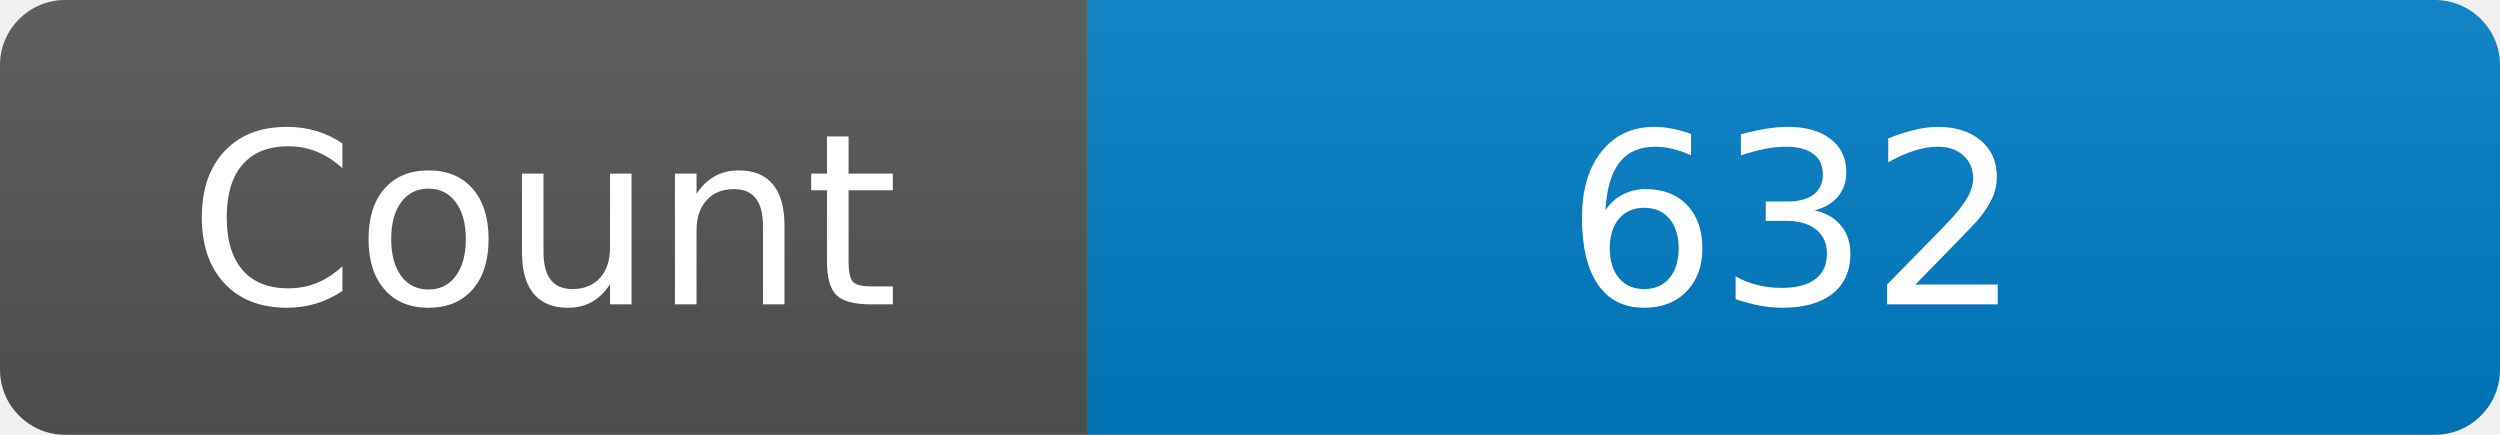
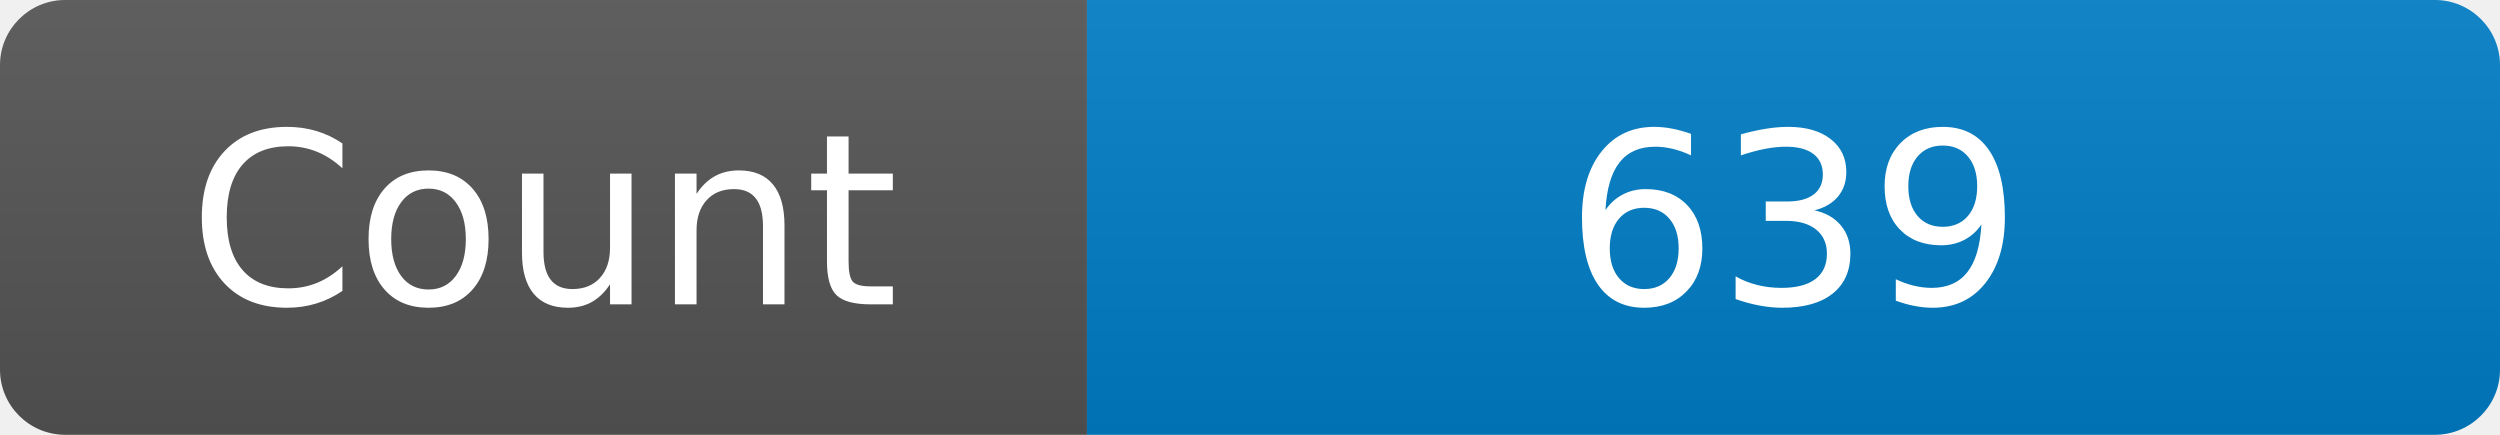
<svg xmlns="http://www.w3.org/2000/svg" width="115" height="20" role="img" aria-label="Maintained?: yes">
  <linearGradient id="s" x2="0" y2="100%">
    <stop offset="0" stop-color="#bbb" stop-opacity=".1" />
    <stop offset="1" stop-opacity=".1" />
  </linearGradient>
  <clipPath id="r">
    <rect width="115" height="20" rx="3" fill="#fff" />
  </clipPath>
  <g clip-path="url(#r)">
    <rect width="50" height="20" fill="#555" />
    <rect x="50" width="160" height="20" fill="#007ec6" />
    <rect width="115" height="20" fill="url(#s)" />
  </g>
  <g fill="#fff" text-anchor="middle" font-family="Verdana,Geneva,DejaVu Sans,sans-serif" font-size="110">
    <text x="250" y="140" transform="scale(.1)" fill="#fff">Count</text>
-     <text x="825" y="140" transform="scale(.1)" fill="#fff">632</text>
+     <text x="825" y="140" transform="scale(.1)" fill="#fff">639</text>
  </g>
</svg>
